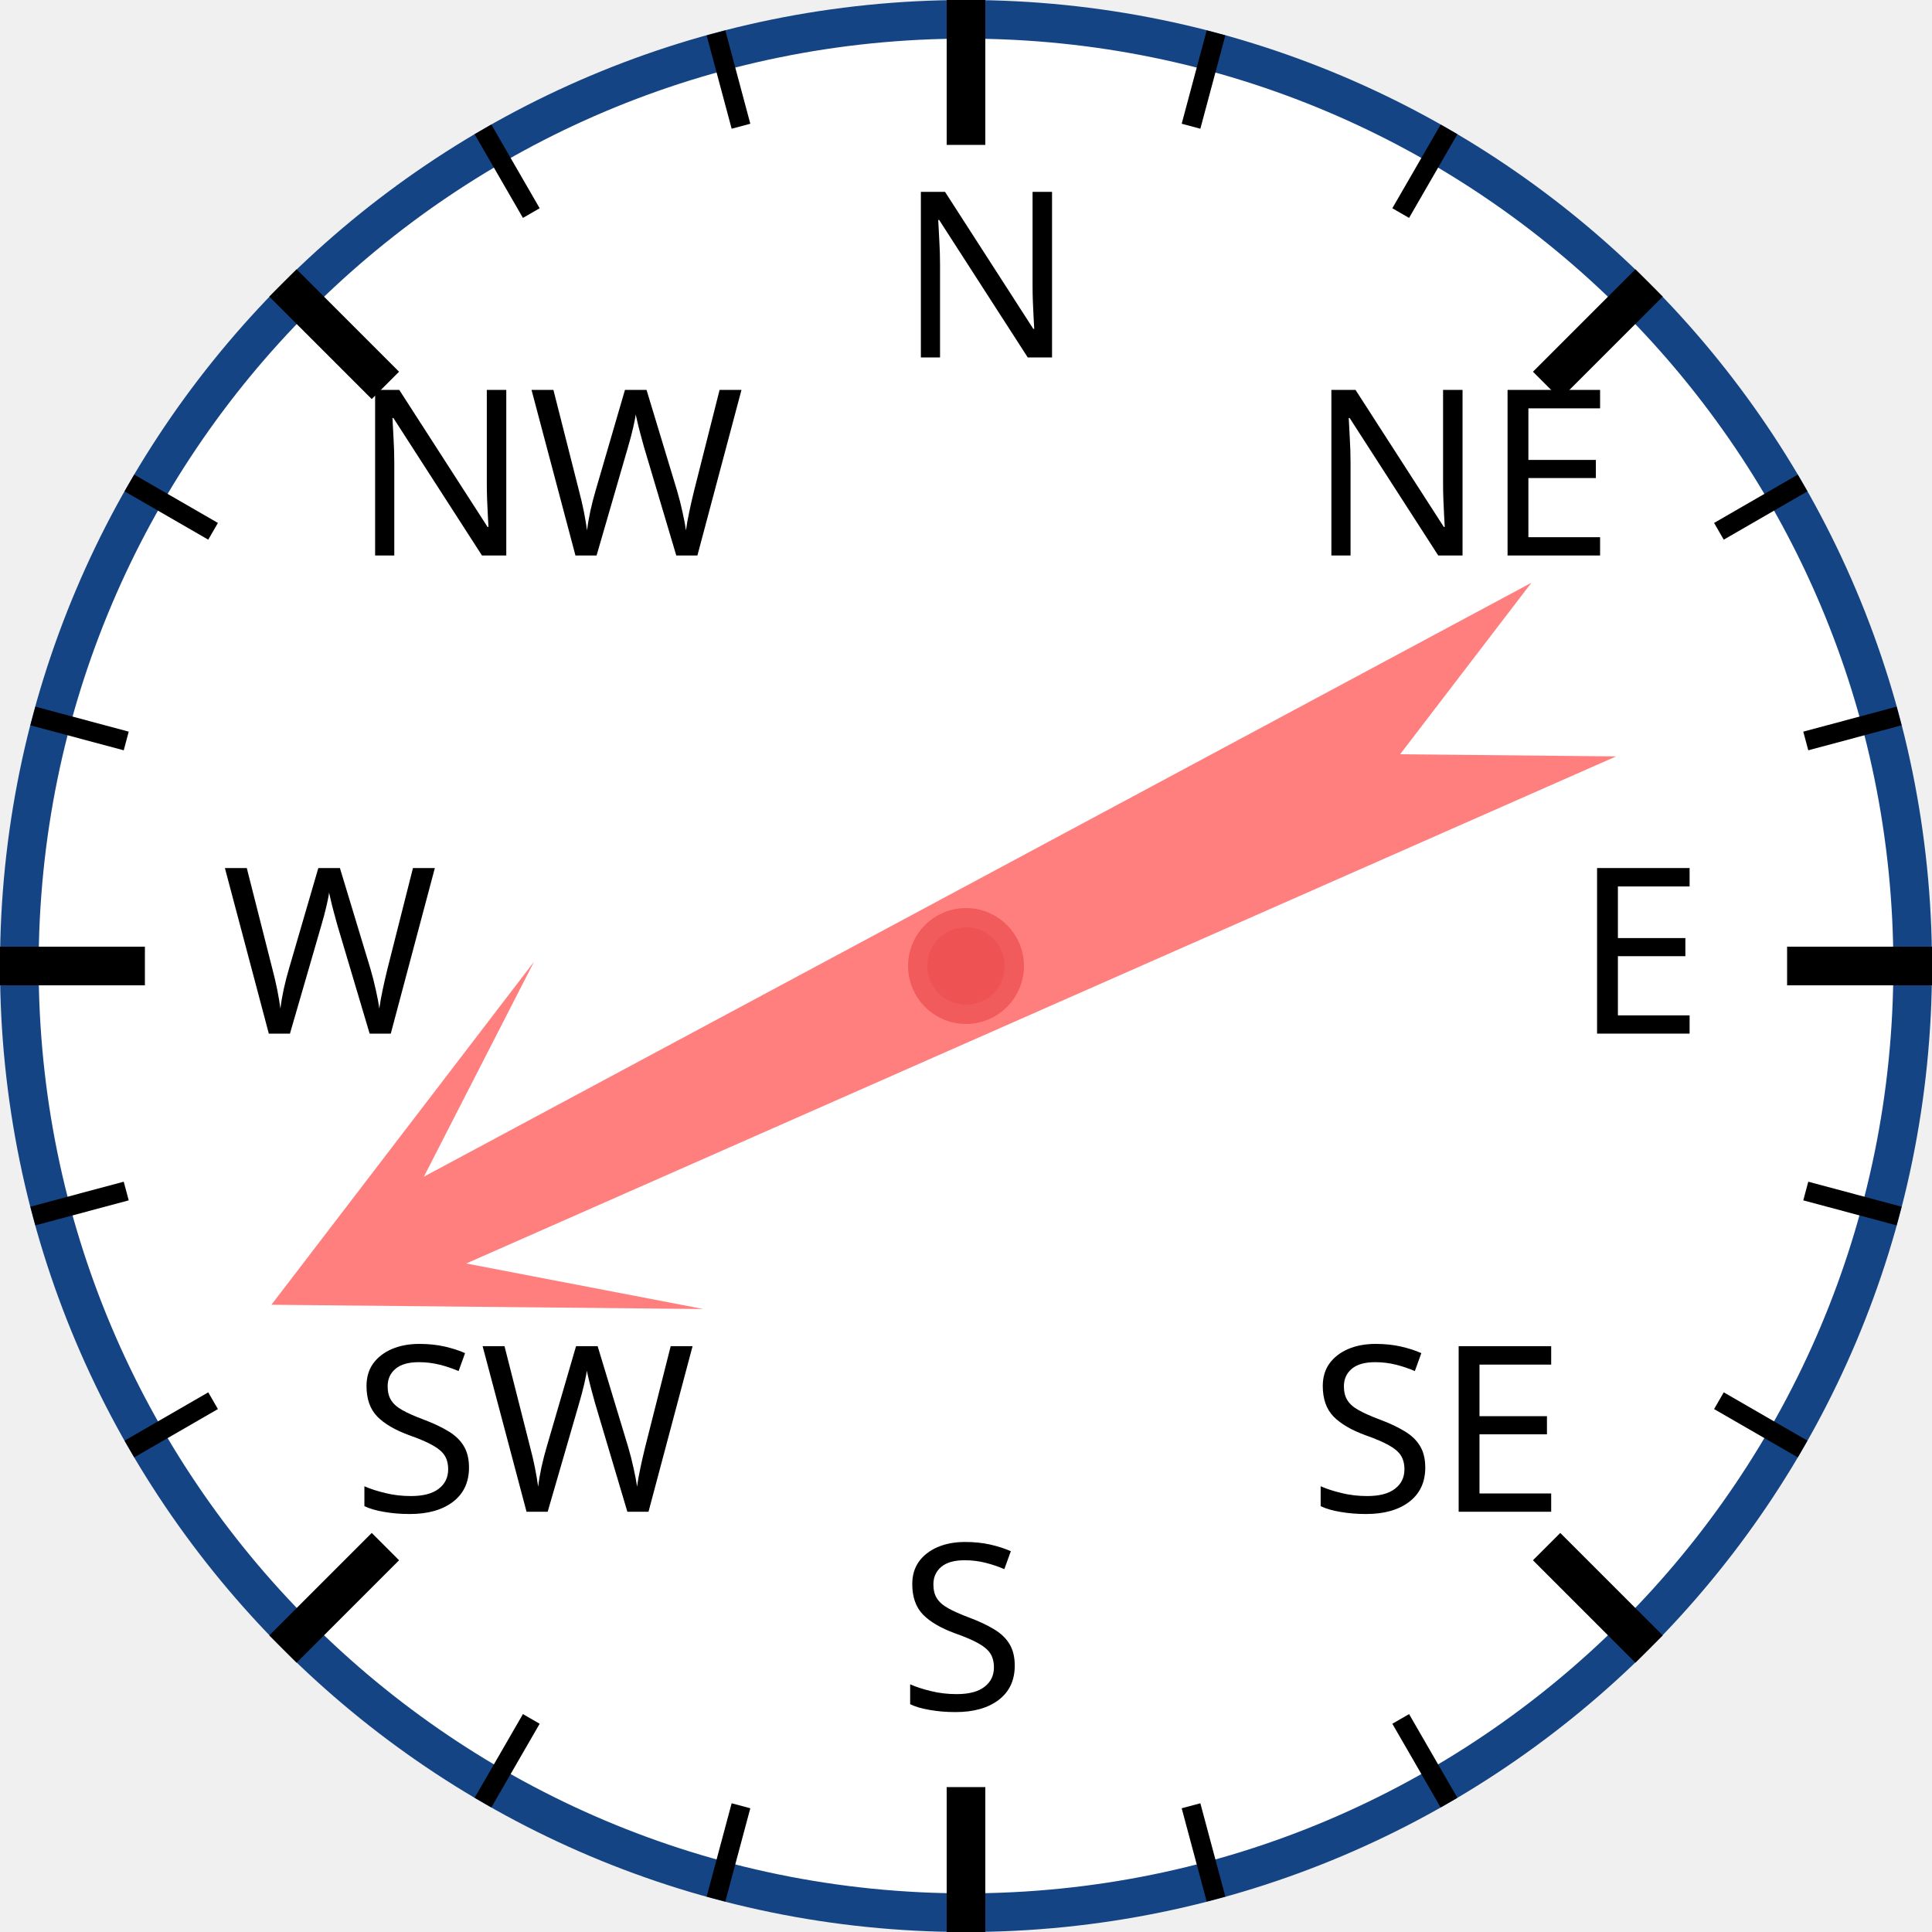
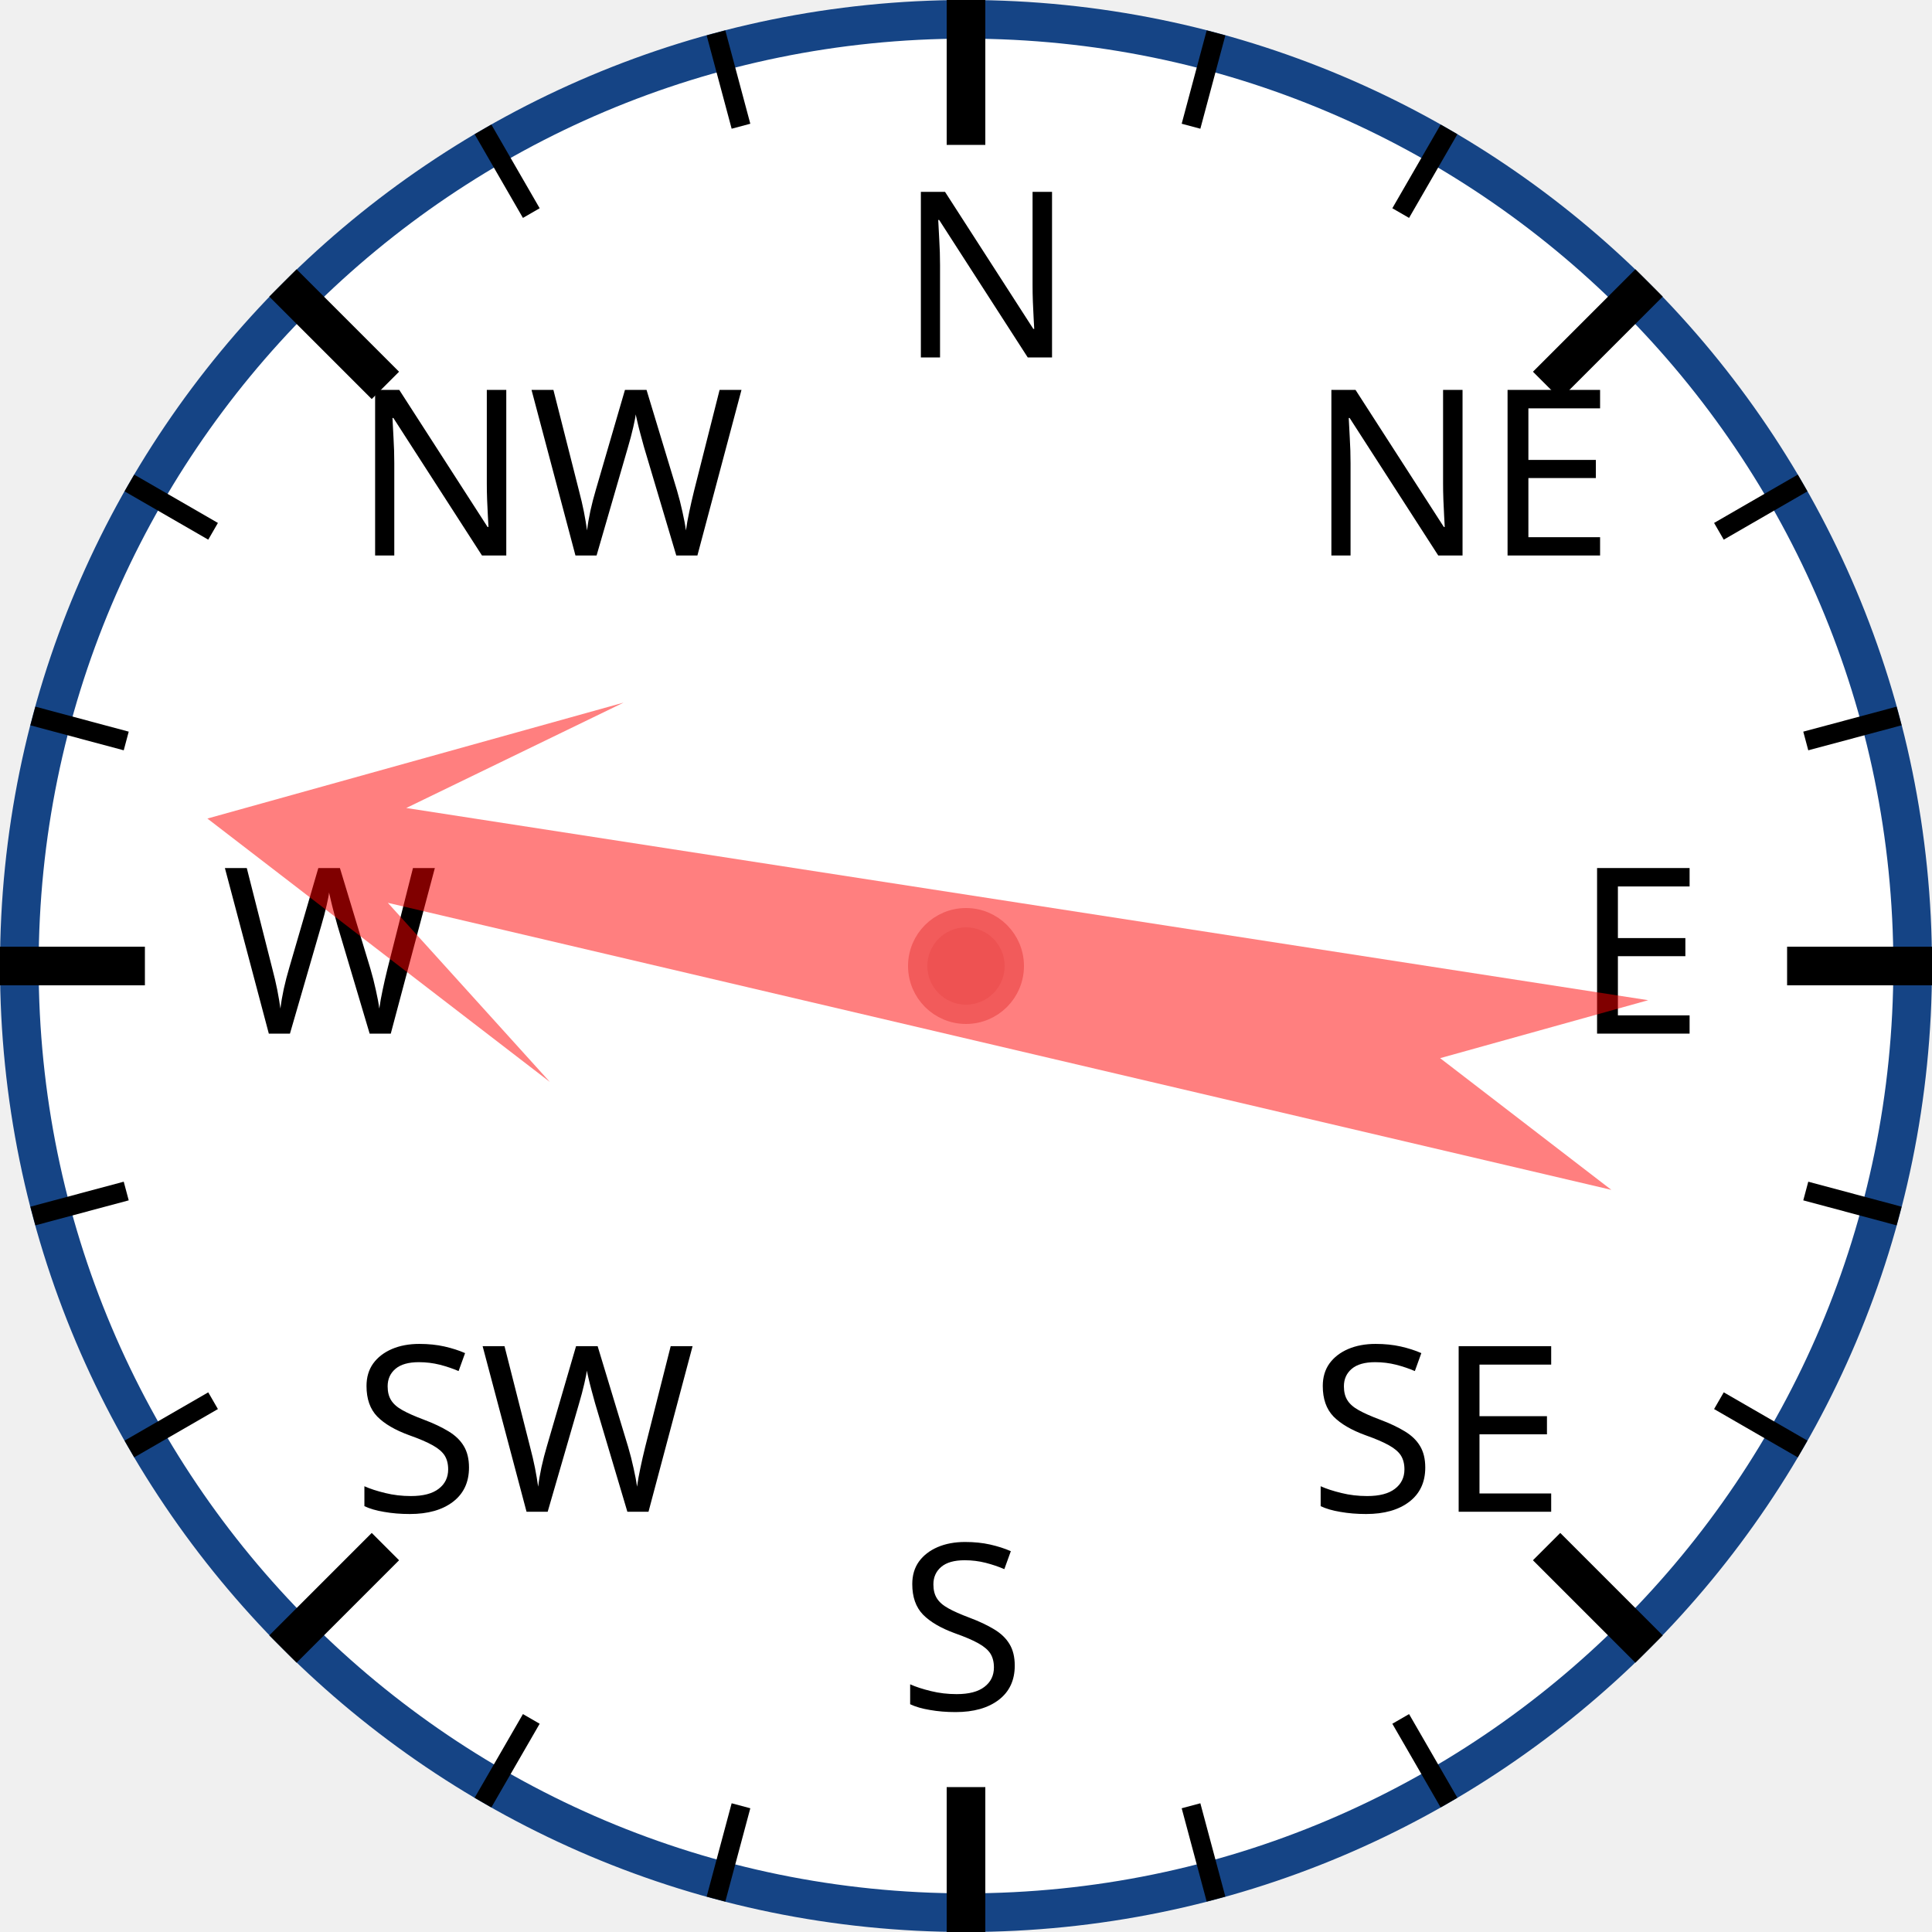
<svg xmlns="http://www.w3.org/2000/svg" width="120px" height="120px" viewBox="0 0 200 200">
  <circle cx="100" cy="100" r="98" style="fill: white; stroke: #154485; stroke-width: 4;" />
  <text x="93.0" y="37.0" style="font-family: sans-serif; font-size: 18pt;">N</text>
  <line x1="100.0" y1="0.0" x2="100.0" y2="15.0" style="stroke: black; stroke-width: 4;" />
  <line x1="74.118" y1="3.407" x2="76.706" y2="13.067" style="stroke: black; stroke-width: 2;" />
  <line x1="50" y1="13.397" x2="55" y2="22.058" style="stroke: black; stroke-width: 2;" />
  <text x="36.503" y="57.503" style="font-family: sans-serif; font-size: 18pt;">NW</text>
  <line x1="29.289" y1="29.289" x2="39.896" y2="39.896" style="stroke: black; stroke-width: 4;" />
  <line x1="13.397" y1="50" x2="22.058" y2="55" style="stroke: black; stroke-width: 2;" />
  <line x1="3.407" y1="74.118" x2="13.067" y2="76.706" style="stroke: black; stroke-width: 2;" />
  <text x="23.0" y="107.0" style="font-family: sans-serif; font-size: 18pt;">W</text>
  <line x1="0.0" y1="100.0" x2="15.0" y2="100.0" style="stroke: black; stroke-width: 4;" />
  <line x1="3.407" y1="125.882" x2="13.067" y2="123.294" style="stroke: black; stroke-width: 2;" />
  <line x1="13.397" y1="150" x2="22.058" y2="145" style="stroke: black; stroke-width: 2;" />
  <text x="36.503" y="156.497" style="font-family: sans-serif; font-size: 18pt;">SW</text>
  <line x1="29.289" y1="170.711" x2="39.896" y2="160.104" style="stroke: black; stroke-width: 4;" />
  <line x1="50" y1="186.603" x2="55" y2="177.942" style="stroke: black; stroke-width: 2;" />
  <line x1="74.118" y1="196.593" x2="76.706" y2="186.933" style="stroke: black; stroke-width: 2;" />
  <text x="93" y="177.0" style="font-family: sans-serif; font-size: 18pt;">S</text>
  <line x1="100" y1="200.0" x2="100" y2="185.0" style="stroke: black; stroke-width: 4;" />
  <line x1="125.882" y1="196.593" x2="123.294" y2="186.933" style="stroke: black; stroke-width: 2;" />
  <line x1="150.0" y1="186.603" x2="145.0" y2="177.942" style="stroke: black; stroke-width: 2;" />
  <text x="135.497" y="156.497" style="font-family: sans-serif; font-size: 18pt;">SE</text>
  <line x1="170.711" y1="170.711" x2="160.104" y2="160.104" style="stroke: black; stroke-width: 4;" />
  <line x1="186.603" y1="150" x2="177.942" y2="145" style="stroke: black; stroke-width: 2;" />
  <line x1="196.593" y1="125.882" x2="186.933" y2="123.294" style="stroke: black; stroke-width: 2;" />
  <text x="163.0" y="107" style="font-family: sans-serif; font-size: 18pt;">E</text>
  <line x1="200.0" y1="100" x2="185.0" y2="100" style="stroke: black; stroke-width: 4;" />
  <line x1="196.593" y1="74.118" x2="186.933" y2="76.706" style="stroke: black; stroke-width: 2;" />
  <line x1="186.603" y1="50" x2="177.942" y2="55" style="stroke: black; stroke-width: 2;" />
  <text x="135.497" y="57.503" style="font-family: sans-serif; font-size: 18pt;">NE</text>
  <line x1="170.711" y1="29.289" x2="160.104" y2="39.896" style="stroke: black; stroke-width: 4;" />
  <line x1="150" y1="13.397" x2="145" y2="22.058" style="stroke: black; stroke-width: 2;" />
  <line x1="125.882" y1="3.407" x2="123.294" y2="13.067" style="stroke: black; stroke-width: 2;" />
-   <polygon points="100 20 120 60 105 40 110 170 100 150 90 170 95 40 80 60" style="fill: red; fill-opacity: 0.5;" transform="rotate(244,100,100)" />
+   <polygon points="100 20 120 60 105 40 110 170 100 150 90 170 95 40 80 60" style="fill: red; fill-opacity: 0.5;" transform="rotate(281,100,100)" />
  <circle cx="100" cy="100" r="5" style="fill: #EE5252; stroke: #F25B5B; stroke-width: 2;" />
</svg>
